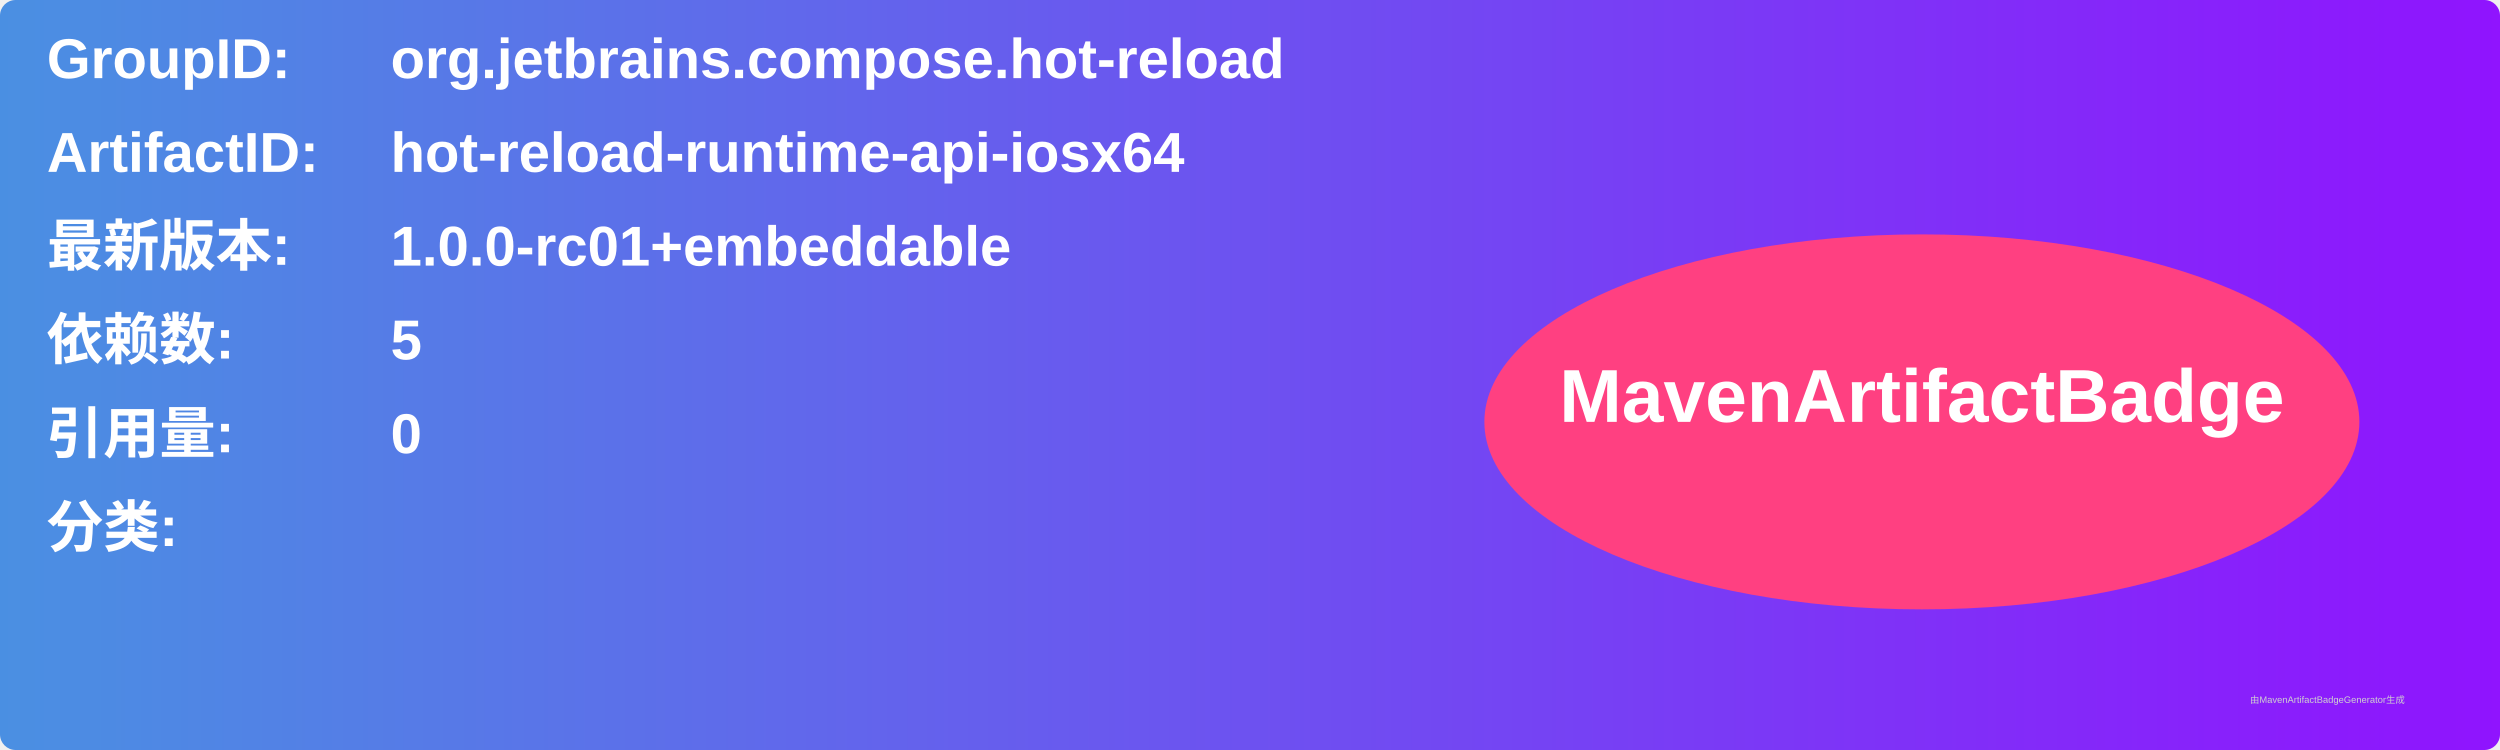
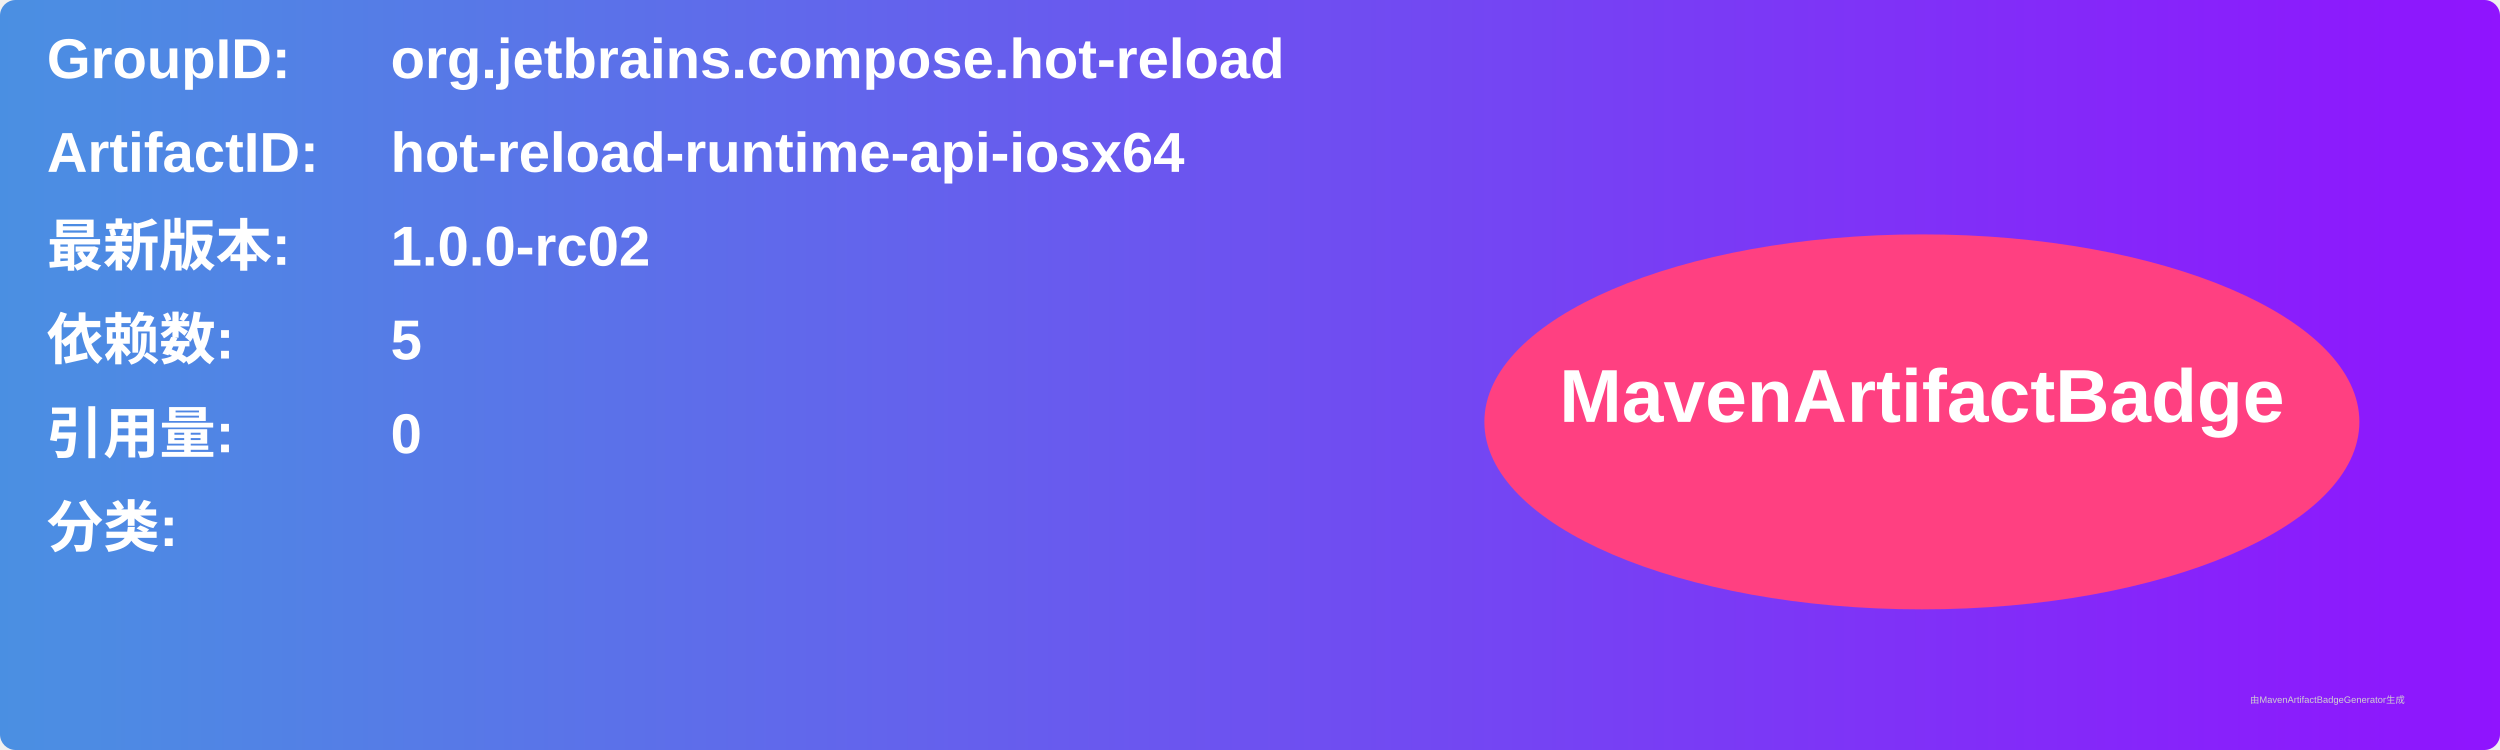
<svg xmlns="http://www.w3.org/2000/svg" width="800" height="240" viewBox="0 0 800 240">
  <linearGradient id="grad" x1="0%" y1="0%" x2="100%" y2="0%">
    <stop offset="0%" stop-color="#4a90e2" />
    <stop offset="100%" stop-color="#9013fe" />
  </linearGradient>
  <rect width="100%" height="100%" rx="5" ry="5" fill="url(#grad)" />
  <g transform="translate(15, 15)">
    <text x="0" y="10" font-family="Arial" font-size="18" fill="white" font-weight="bold" width="260">GroupID:</text>
    <text x="110" y="10" font-family="Arial" font-size="18" fill="white" font-weight="bold" width="460">org.jetbrains.compose.hot-reload</text>
    <text x="0" y="40" font-family="Arial" font-size="18" fill="white" font-weight="bold" width="260">ArtifactID:</text>
    <text x="110" y="40" font-family="Arial" font-size="18" fill="white" font-weight="bold" width="460">hot-reload-runtime-api-iosx64</text>
    <text x="0" y="70" font-family="Arial" font-size="18" fill="white" font-weight="bold">最新版本:</text>
    <text x="110" y="70" font-family="Arial" font-size="18" fill="white" font-weight="bold">
-       <tspan font-weight="bold">1.0.0-rc01+embeddable</tspan>
+       <tspan font-weight="bold">1.0.0-rc02</tspan>
    </text>
    <text x="0" y="100" font-family="Arial" font-size="18" fill="white" font-weight="bold">依赖数: </text>
    <text x="110" y="100" font-family="Arial" font-size="18" fill="white">
      <tspan font-weight="bold">5</tspan>
    </text>
    <text x="0" y="130" font-family="Arial" font-size="18" fill="white" font-weight="bold">引用量: </text>
    <text x="110" y="130" font-family="Arial" font-size="18" fill="white">
      <tspan font-weight="bold">0</tspan>
    </text>
    <text x="0" y="160" font-family="Arial" font-size="18" fill="white" font-weight="bold">分类:</text>
    <text x="10" y="190" font-family="Arial" font-size="10" fill="white">
      <tspan font-weight="bold" />
    </text>
    <ellipse cx="600" cy="120" rx="140" ry="60" fill="#ff4081" />
    <text x="600" y="120" text-anchor="middle" font-family="Arial" font-size="24" fill="white" font-weight="bold">MavenArtifactBadge</text>
  </g>
  <text x="720" y="225" font-family="Arial" font-size="3" fill="#d0d0d0">由MavenArtifactBadgeGenerator生成</text>
</svg>
